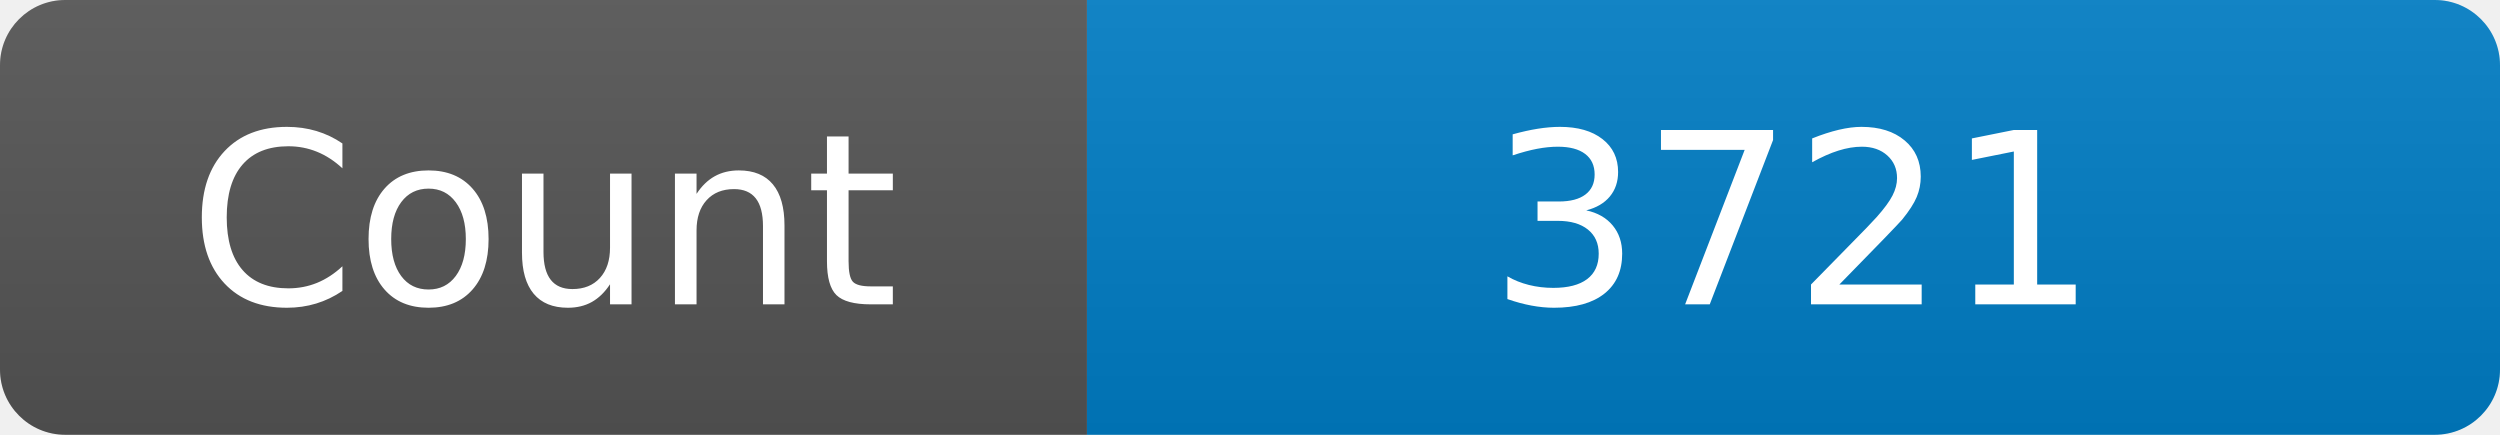
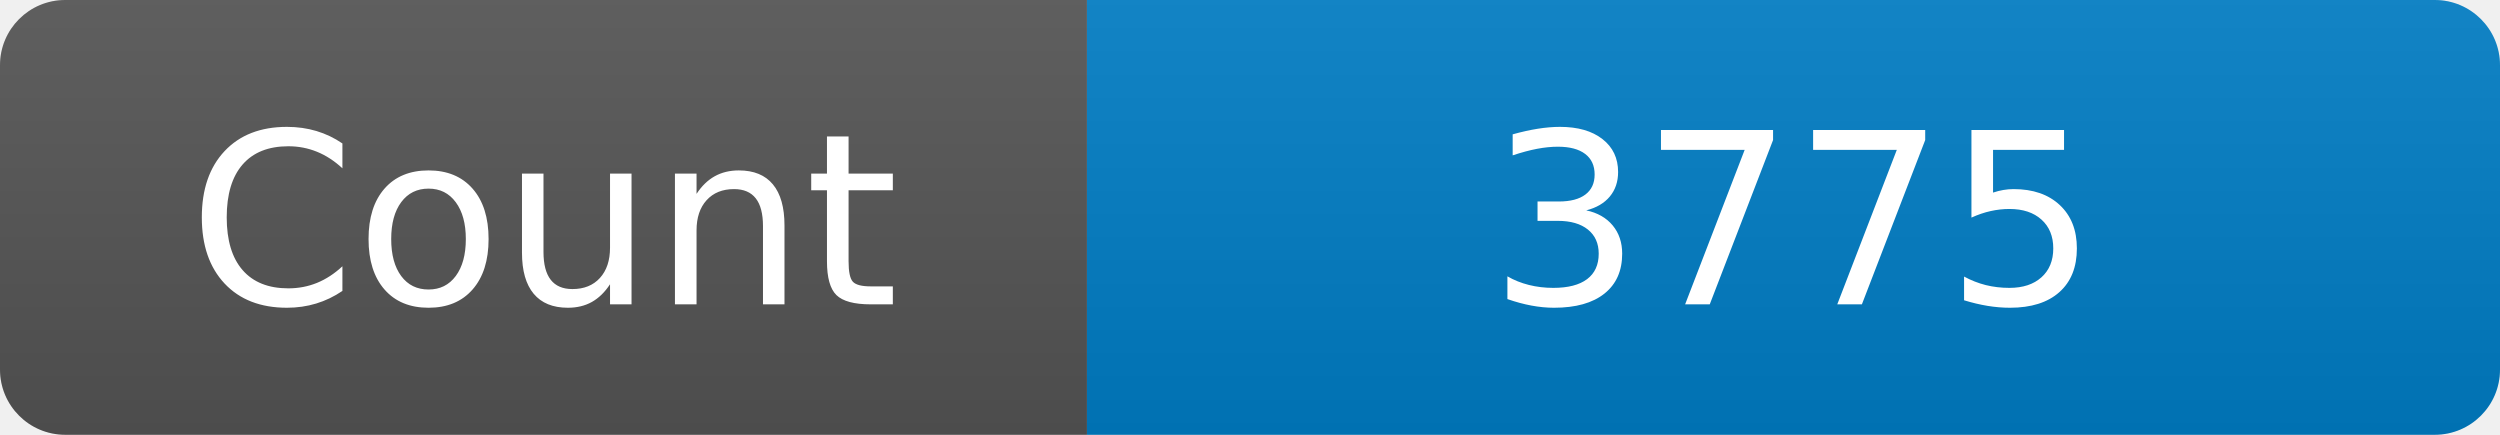
<svg xmlns="http://www.w3.org/2000/svg" width="115" height="20" role="img" aria-label="Maintained?: yes">
  <linearGradient id="s" x2="0" y2="100%">
    <stop offset="0" stop-color="#bbb" stop-opacity=".1" />
    <stop offset="1" stop-opacity=".1" />
  </linearGradient>
  <clipPath id="r">
    <rect width="115" height="20" rx="3" fill="#fff" />
  </clipPath>
  <g clip-path="url(#r)">
    <rect width="50" height="20" fill="#555" />
    <rect x="50" width="160" height="20" fill="#007ec6" />
    <rect width="115" height="20" fill="url(#s)" />
  </g>
  <g fill="#fff" text-anchor="middle" font-family="Verdana,Geneva,DejaVu Sans,sans-serif" font-size="110">
    <text x="250" y="140" transform="scale(.1)" fill="#fff">Count</text>
-     <text x="825" y="140" transform="scale(.1)" fill="#fff">3721</text>
+     <text x="825" y="140" transform="scale(.1)" fill="#fff">3775</text>
  </g>
</svg>
